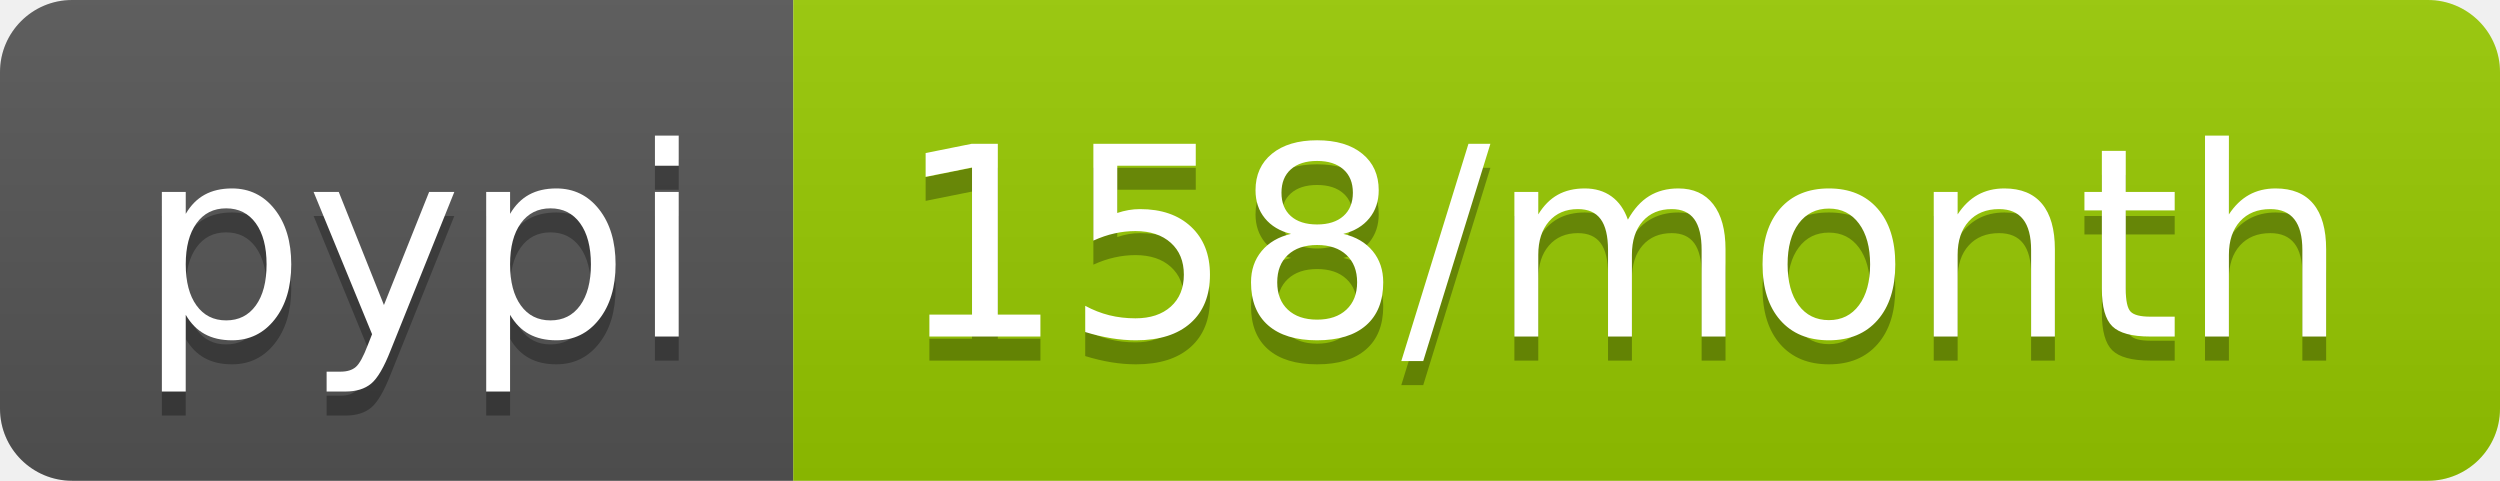
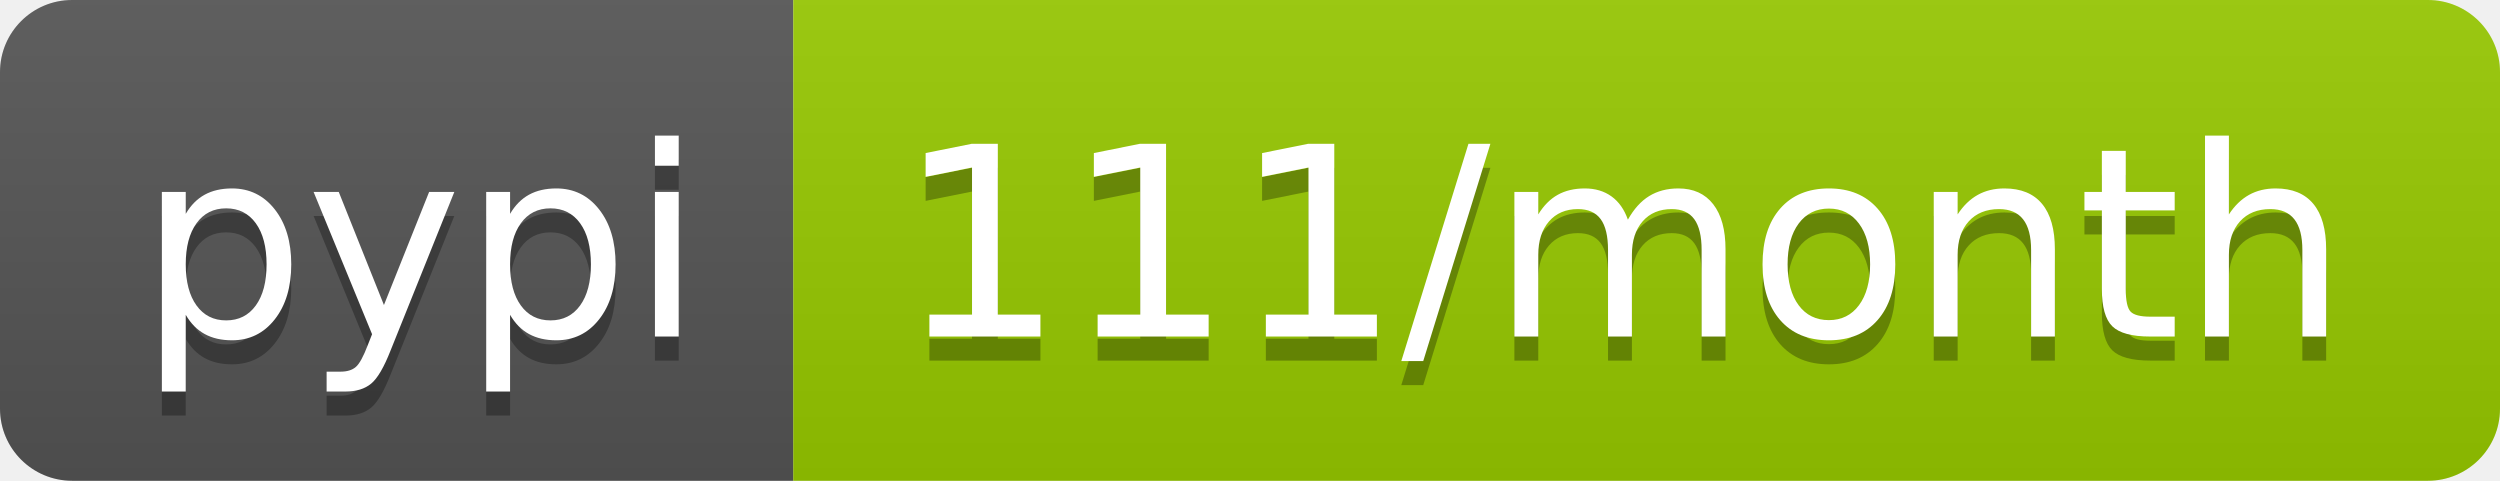
- <svg xmlns="http://www.w3.org/2000/svg" width="104" height="20" role="img" aria-label="pypi: 158/month">
+ <svg xmlns="http://www.w3.org/2000/svg" width="104" height="20" role="img" aria-label="pypi: 111/month">
  <linearGradient id="s" x2="0" y2="100%">
    <stop offset="0" stop-color="#bbb" stop-opacity=".1" />
    <stop offset="1" stop-opacity=".1" />
  </linearGradient>
  <clipPath id="r">
    <rect width="104" height="20" rx="3" fill="#fff" />
  </clipPath>
  <g clip-path="url(#r)">
    <rect width="33" height="20" fill="#555" />
    <rect x="33" width="71" height="20" fill="#97ca00" />
    <rect width="104" height="20" fill="url(#s)" />
  </g>
  <g fill="#fff" text-anchor="middle" font-family="Verdana,Geneva,DejaVu Sans,sans-serif" text-rendering="geometricPrecision" font-size="110">
    <text aria-hidden="true" x="175" y="150" fill="#010101" fill-opacity=".3" transform="scale(.1)" textLength="230">pypi</text>
    <text x="175" y="140" transform="scale(.1)" fill="#fff" textLength="230">pypi</text>
-     <text aria-hidden="true" x="675" y="150" fill="#010101" fill-opacity=".3" transform="scale(.1)" textLength="610">158/month</text>
-     <text x="675" y="140" transform="scale(.1)" fill="#fff" textLength="610">158/month</text>
+     <text aria-hidden="true" x="675" y="150" fill="#010101" fill-opacity=".3" transform="scale(.1)" textLength="610">111/month</text>
+     <text x="675" y="140" transform="scale(.1)" fill="#fff" textLength="610">111/month</text>
  </g>
</svg>
